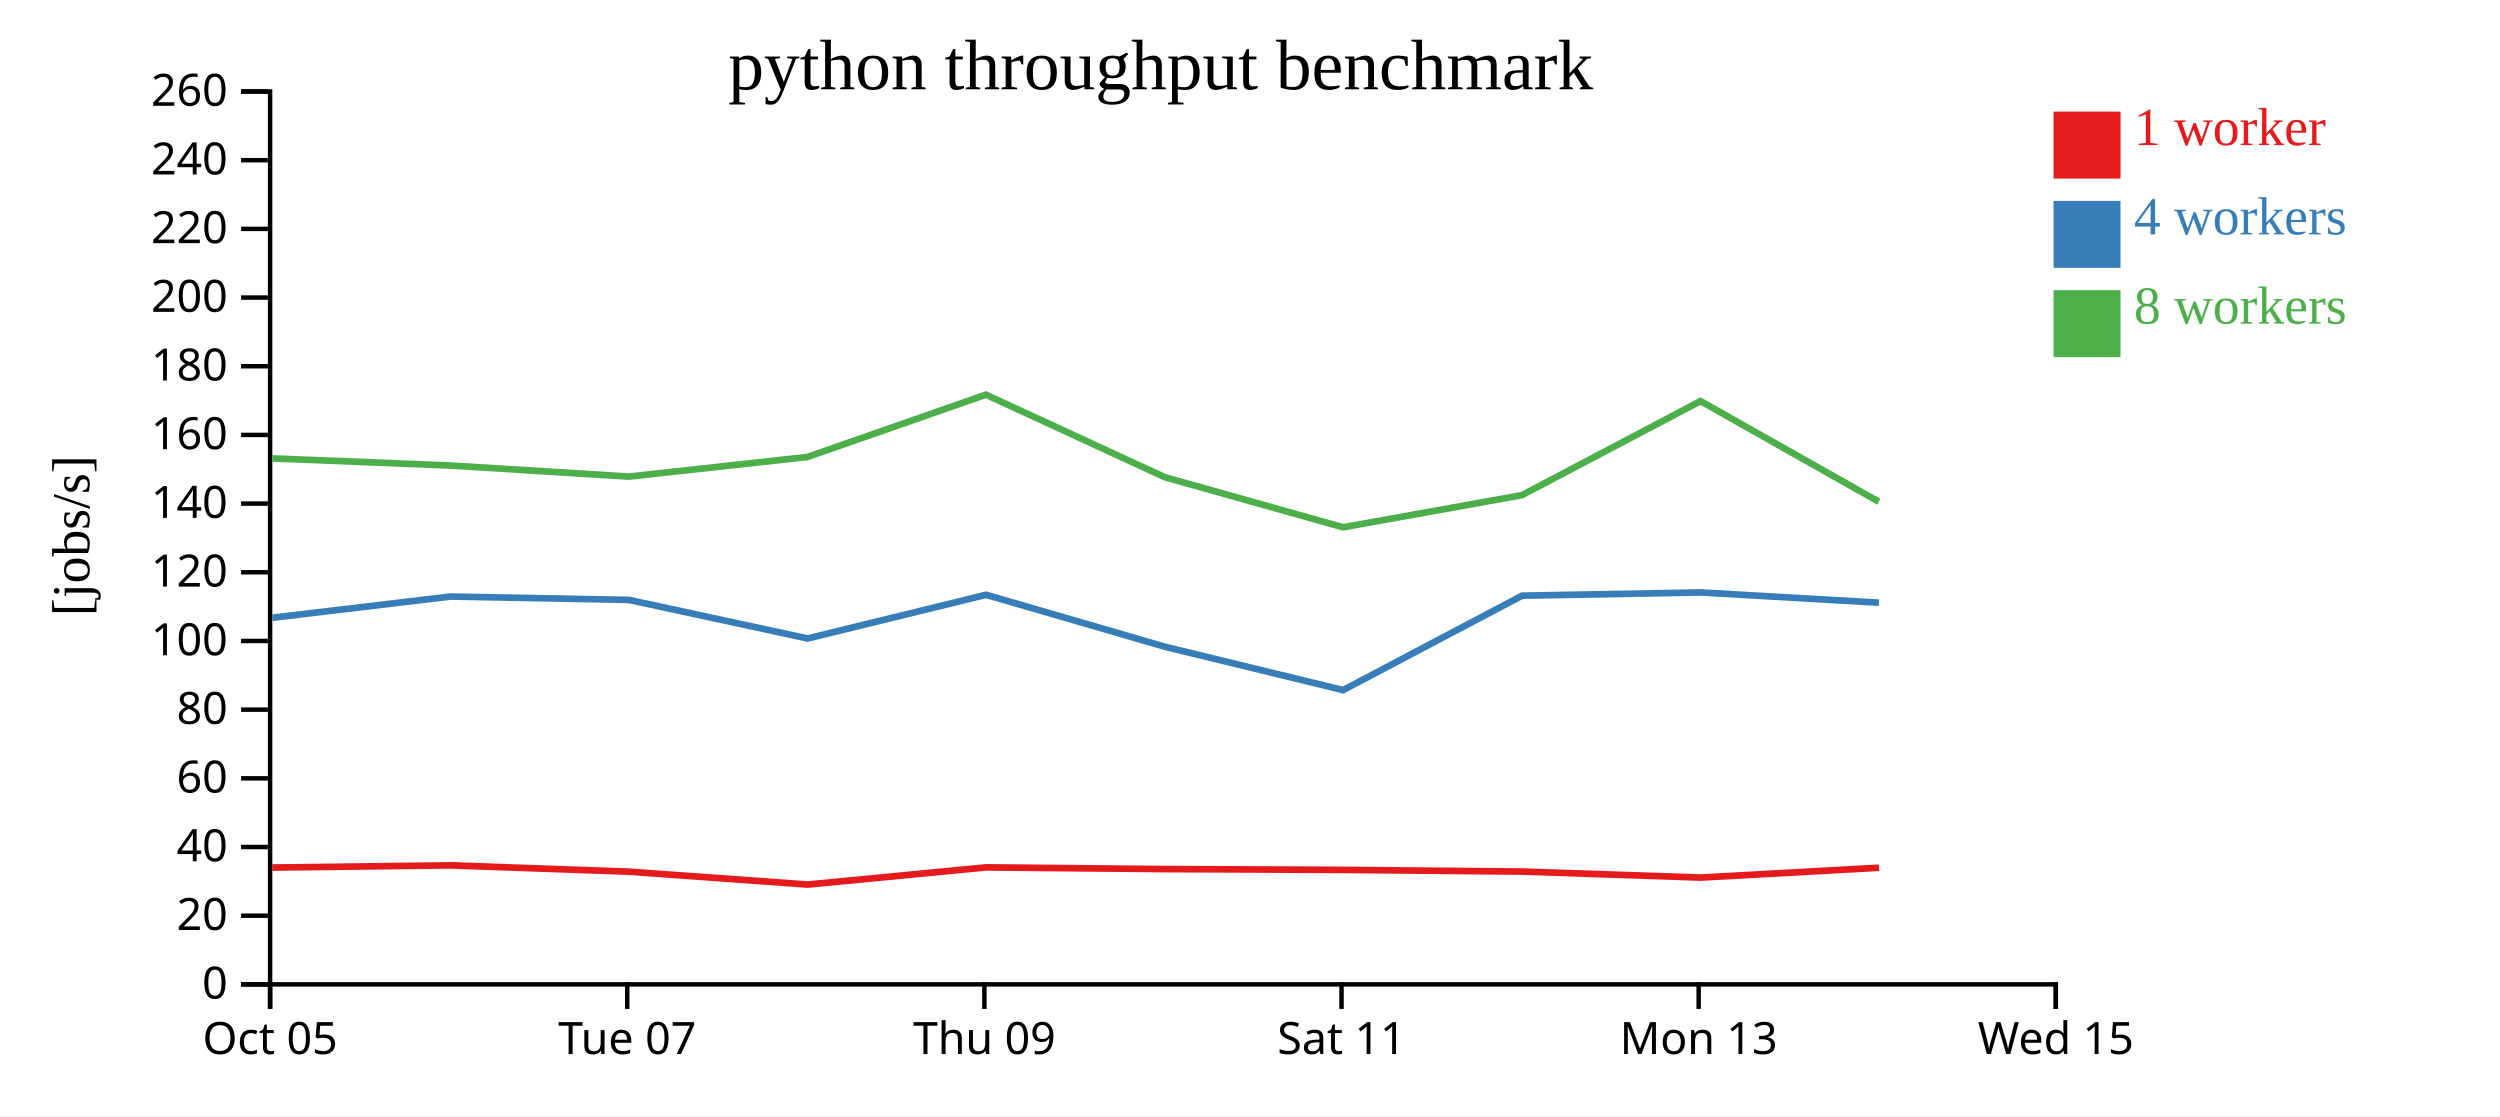
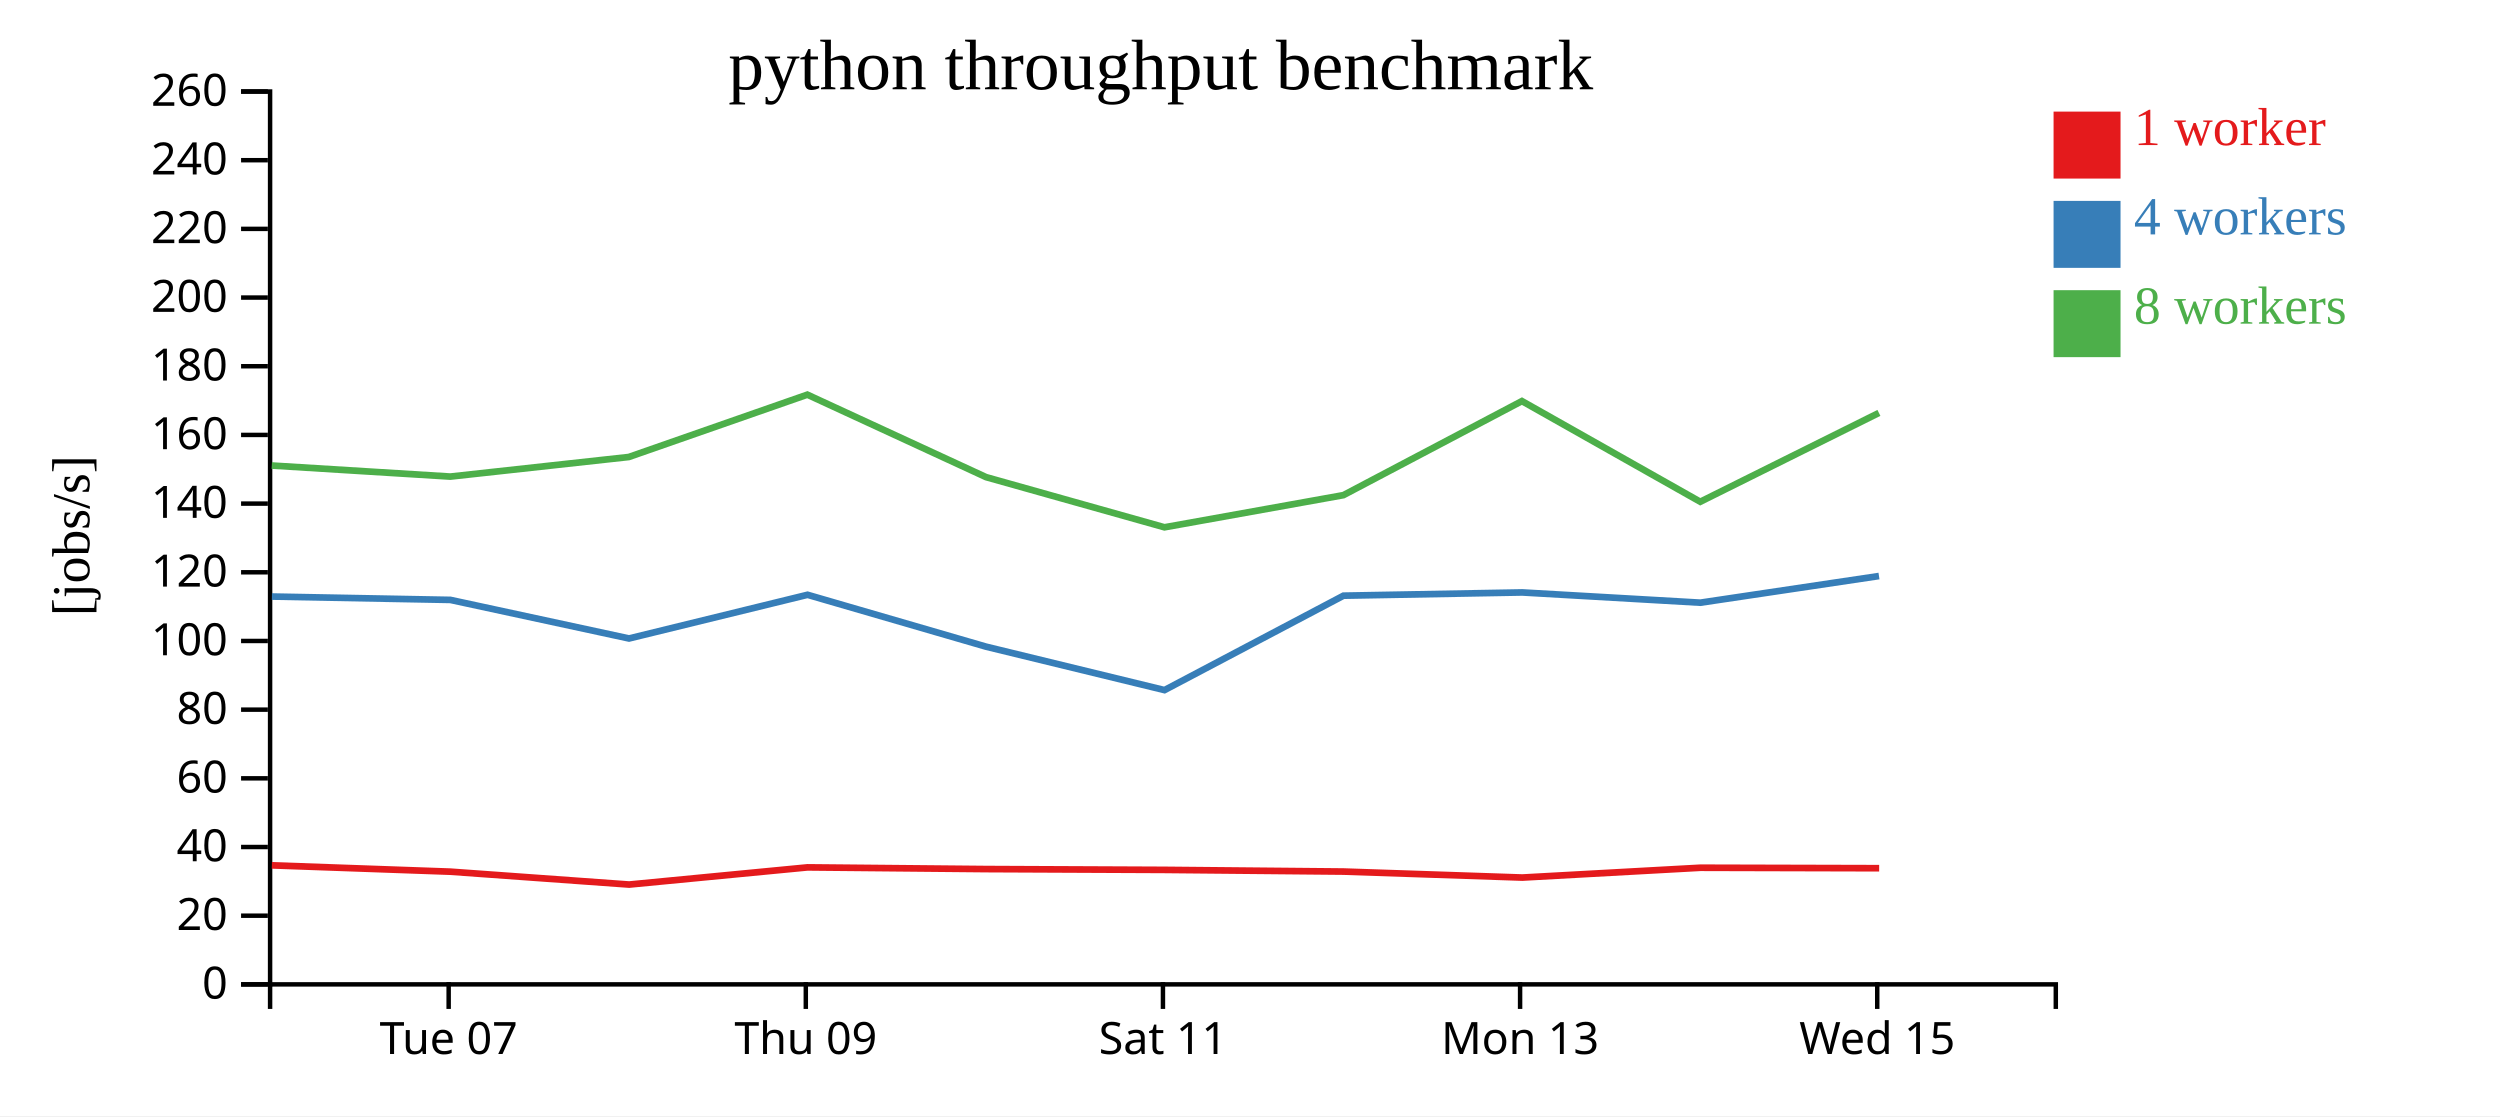
<svg xmlns="http://www.w3.org/2000/svg" width="560" height="250">
  <rect width="100%" height="100%" fill="white" />
  <g transform="translate(60,20)">
    <g transform="translate(0,200)" fill="none" font-size="10" font-family="sans-serif" text-anchor="middle">
      <path class="domain" stroke="currentColor" d="M0.5,6V0.5H400.5V6" />
-       <g class="tick" opacity="1" transform="translate(0.5,0)">
-         <line stroke="currentColor" y2="6" />
-         <text fill="currentColor" y="9" dy="0.71em">Oct 05</text>
-       </g>
-       <g class="tick" opacity="1" transform="translate(80.5,0)">
+       <g class="tick" opacity="1" transform="translate(40.5,0)">
        <line stroke="currentColor" y2="6" />
        <text fill="currentColor" y="9" dy="0.71em">Tue 07</text>
      </g>
-       <g class="tick" opacity="1" transform="translate(160.5,0)">
+       <g class="tick" opacity="1" transform="translate(120.5,0)">
        <line stroke="currentColor" y2="6" />
        <text fill="currentColor" y="9" dy="0.71em">Thu 09</text>
      </g>
-       <g class="tick" opacity="1" transform="translate(240.5,0)">
+       <g class="tick" opacity="1" transform="translate(200.5,0)">
        <line stroke="currentColor" y2="6" />
        <text fill="currentColor" y="9" dy="0.71em">Sat 11</text>
      </g>
-       <g class="tick" opacity="1" transform="translate(320.5,0)">
+       <g class="tick" opacity="1" transform="translate(280.5,0)">
        <line stroke="currentColor" y2="6" />
        <text fill="currentColor" y="9" dy="0.71em">Mon 13</text>
      </g>
-       <g class="tick" opacity="1" transform="translate(400.5,0)">
+       <g class="tick" opacity="1" transform="translate(360.5,0)">
        <line stroke="currentColor" y2="6" />
        <text fill="currentColor" y="9" dy="0.71em">Wed 15</text>
      </g>
    </g>
    <g fill="none" font-size="10" font-family="sans-serif" text-anchor="end">
      <path class="domain" stroke="currentColor" d="M-6,200.5H0.5V0.5H-6" />
      <g class="tick" opacity="1" transform="translate(0,200.5)">
        <line stroke="currentColor" x2="-6" />
        <text fill="currentColor" x="-9" dy="0.32em">0</text>
      </g>
      <g class="tick" opacity="1" transform="translate(0,185.1154)">
        <line stroke="currentColor" x2="-6" />
        <text fill="currentColor" x="-9" dy="0.32em">20</text>
      </g>
      <g class="tick" opacity="1" transform="translate(0,169.7308)">
        <line stroke="currentColor" x2="-6" />
        <text fill="currentColor" x="-9" dy="0.32em">40</text>
      </g>
      <g class="tick" opacity="1" transform="translate(0,154.3462)">
        <line stroke="currentColor" x2="-6" />
        <text fill="currentColor" x="-9" dy="0.32em">60</text>
      </g>
      <g class="tick" opacity="1" transform="translate(0,138.9615)">
        <line stroke="currentColor" x2="-6" />
        <text fill="currentColor" x="-9" dy="0.32em">80</text>
      </g>
      <g class="tick" opacity="1" transform="translate(0,123.5769)">
        <line stroke="currentColor" x2="-6" />
        <text fill="currentColor" x="-9" dy="0.32em">100</text>
      </g>
      <g class="tick" opacity="1" transform="translate(0,108.1923)">
        <line stroke="currentColor" x2="-6" />
        <text fill="currentColor" x="-9" dy="0.32em">120</text>
      </g>
      <g class="tick" opacity="1" transform="translate(0,92.80769)">
        <line stroke="currentColor" x2="-6" />
        <text fill="currentColor" x="-9" dy="0.32em">140</text>
      </g>
      <g class="tick" opacity="1" transform="translate(0,77.42308)">
        <line stroke="currentColor" x2="-6" />
        <text fill="currentColor" x="-9" dy="0.32em">160</text>
      </g>
      <g class="tick" opacity="1" transform="translate(0,62.03846)">
        <line stroke="currentColor" x2="-6" />
        <text fill="currentColor" x="-9" dy="0.32em">180</text>
      </g>
      <g class="tick" opacity="1" transform="translate(0,46.65385)">
        <line stroke="currentColor" x2="-6" />
        <text fill="currentColor" x="-9" dy="0.32em">200</text>
      </g>
      <g class="tick" opacity="1" transform="translate(0,31.26923)">
        <line stroke="currentColor" x2="-6" />
        <text fill="currentColor" x="-9" dy="0.32em">220</text>
      </g>
      <g class="tick" opacity="1" transform="translate(0,15.88462)">
        <line stroke="currentColor" x2="-6" />
        <text fill="currentColor" x="-9" dy="0.32em">240</text>
      </g>
      <g class="tick" opacity="1" transform="translate(0,0.5)">
        <line stroke="currentColor" x2="-6" />
        <text fill="currentColor" x="-9" dy="0.32em">260</text>
      </g>
    </g>
    <text text-anchor="middle" style="font-size: 12px" transform="rotate(-90)" y="-40" x="-100">[jobs/s]</text>
    <text text-anchor="middle" style="font-size: 16px" y="0" x="200">python throughput benchmark</text>
-     <path class="line" fill="none" stroke="#e41a1c" stroke-width="1.5" d="M0.973,174.333L40.895,173.837L80.896,175.256L120.933,178.141L160.887,174.292L200.868,174.673L240.835,174.854L280.953,175.231L320.996,176.575L360.888,174.374" />
-     <path class="line" fill="none" stroke="#377eb8" stroke-width="1.5" d="M0.978,118.375L40.905,113.628L80.89,114.378L120.897,123.02L160.888,113.232L200.879,124.855L240.849,134.582L280.94,113.433L320.978,112.706L360.881,115.002" />
-     <path class="line" fill="none" stroke="#4daf4a" stroke-width="1.5" d="M0.945,82.68L40.881,84.28L80.87,86.756L120.847,82.369L160.845,68.403L200.875,86.878L240.838,98.115L280.932,90.91L320.911,69.843L360.859,92.395" />
+     <path class="line" fill="none" stroke="#e41a1c" stroke-width="1.5" d="M0.895,173.837L40.896,175.256L80.933,178.141L120.887,174.292L160.868,174.673L200.835,174.854L240.953,175.231L280.996,176.575L320.888,174.374L360.932,174.48" />
+     <path class="line" fill="none" stroke="#377eb8" stroke-width="1.5" d="M0.905,113.628L40.89,114.378L80.897,123.02L120.888,113.232L160.879,124.855L200.849,134.582L240.94,113.433L280.978,112.706L320.881,115.002L360.892,109.031" />
+     <path class="line" fill="none" stroke="#4daf4a" stroke-width="1.5" d="M0.881,84.28L40.87,86.756L80.847,82.369L120.845,68.403L160.875,86.878L200.838,98.115L240.932,90.91L280.911,69.843L320.859,92.395L360.878,72.489" />
    <rect class="dot" x="400" y="5" width="15" height="15" style="fill: #e41a1c;" />
    <rect class="dot" x="400" y="25" width="15" height="15" style="fill: #377eb8;" />
    <rect class="dot" x="400" y="45" width="15" height="15" style="fill: #4daf4a;" />
    <text class="label" x="418" y="12.5" style="fill: #e41a1c; alignment-baseline: middle;" text-anchor="left">1 worker</text>
    <text class="label" x="418" y="32.5" style="fill: #377eb8; alignment-baseline: middle;" text-anchor="left">4 workers</text>
    <text class="label" x="418" y="52.5" style="fill: #4daf4a; alignment-baseline: middle;" text-anchor="left">8 workers</text>
  </g>
</svg>
